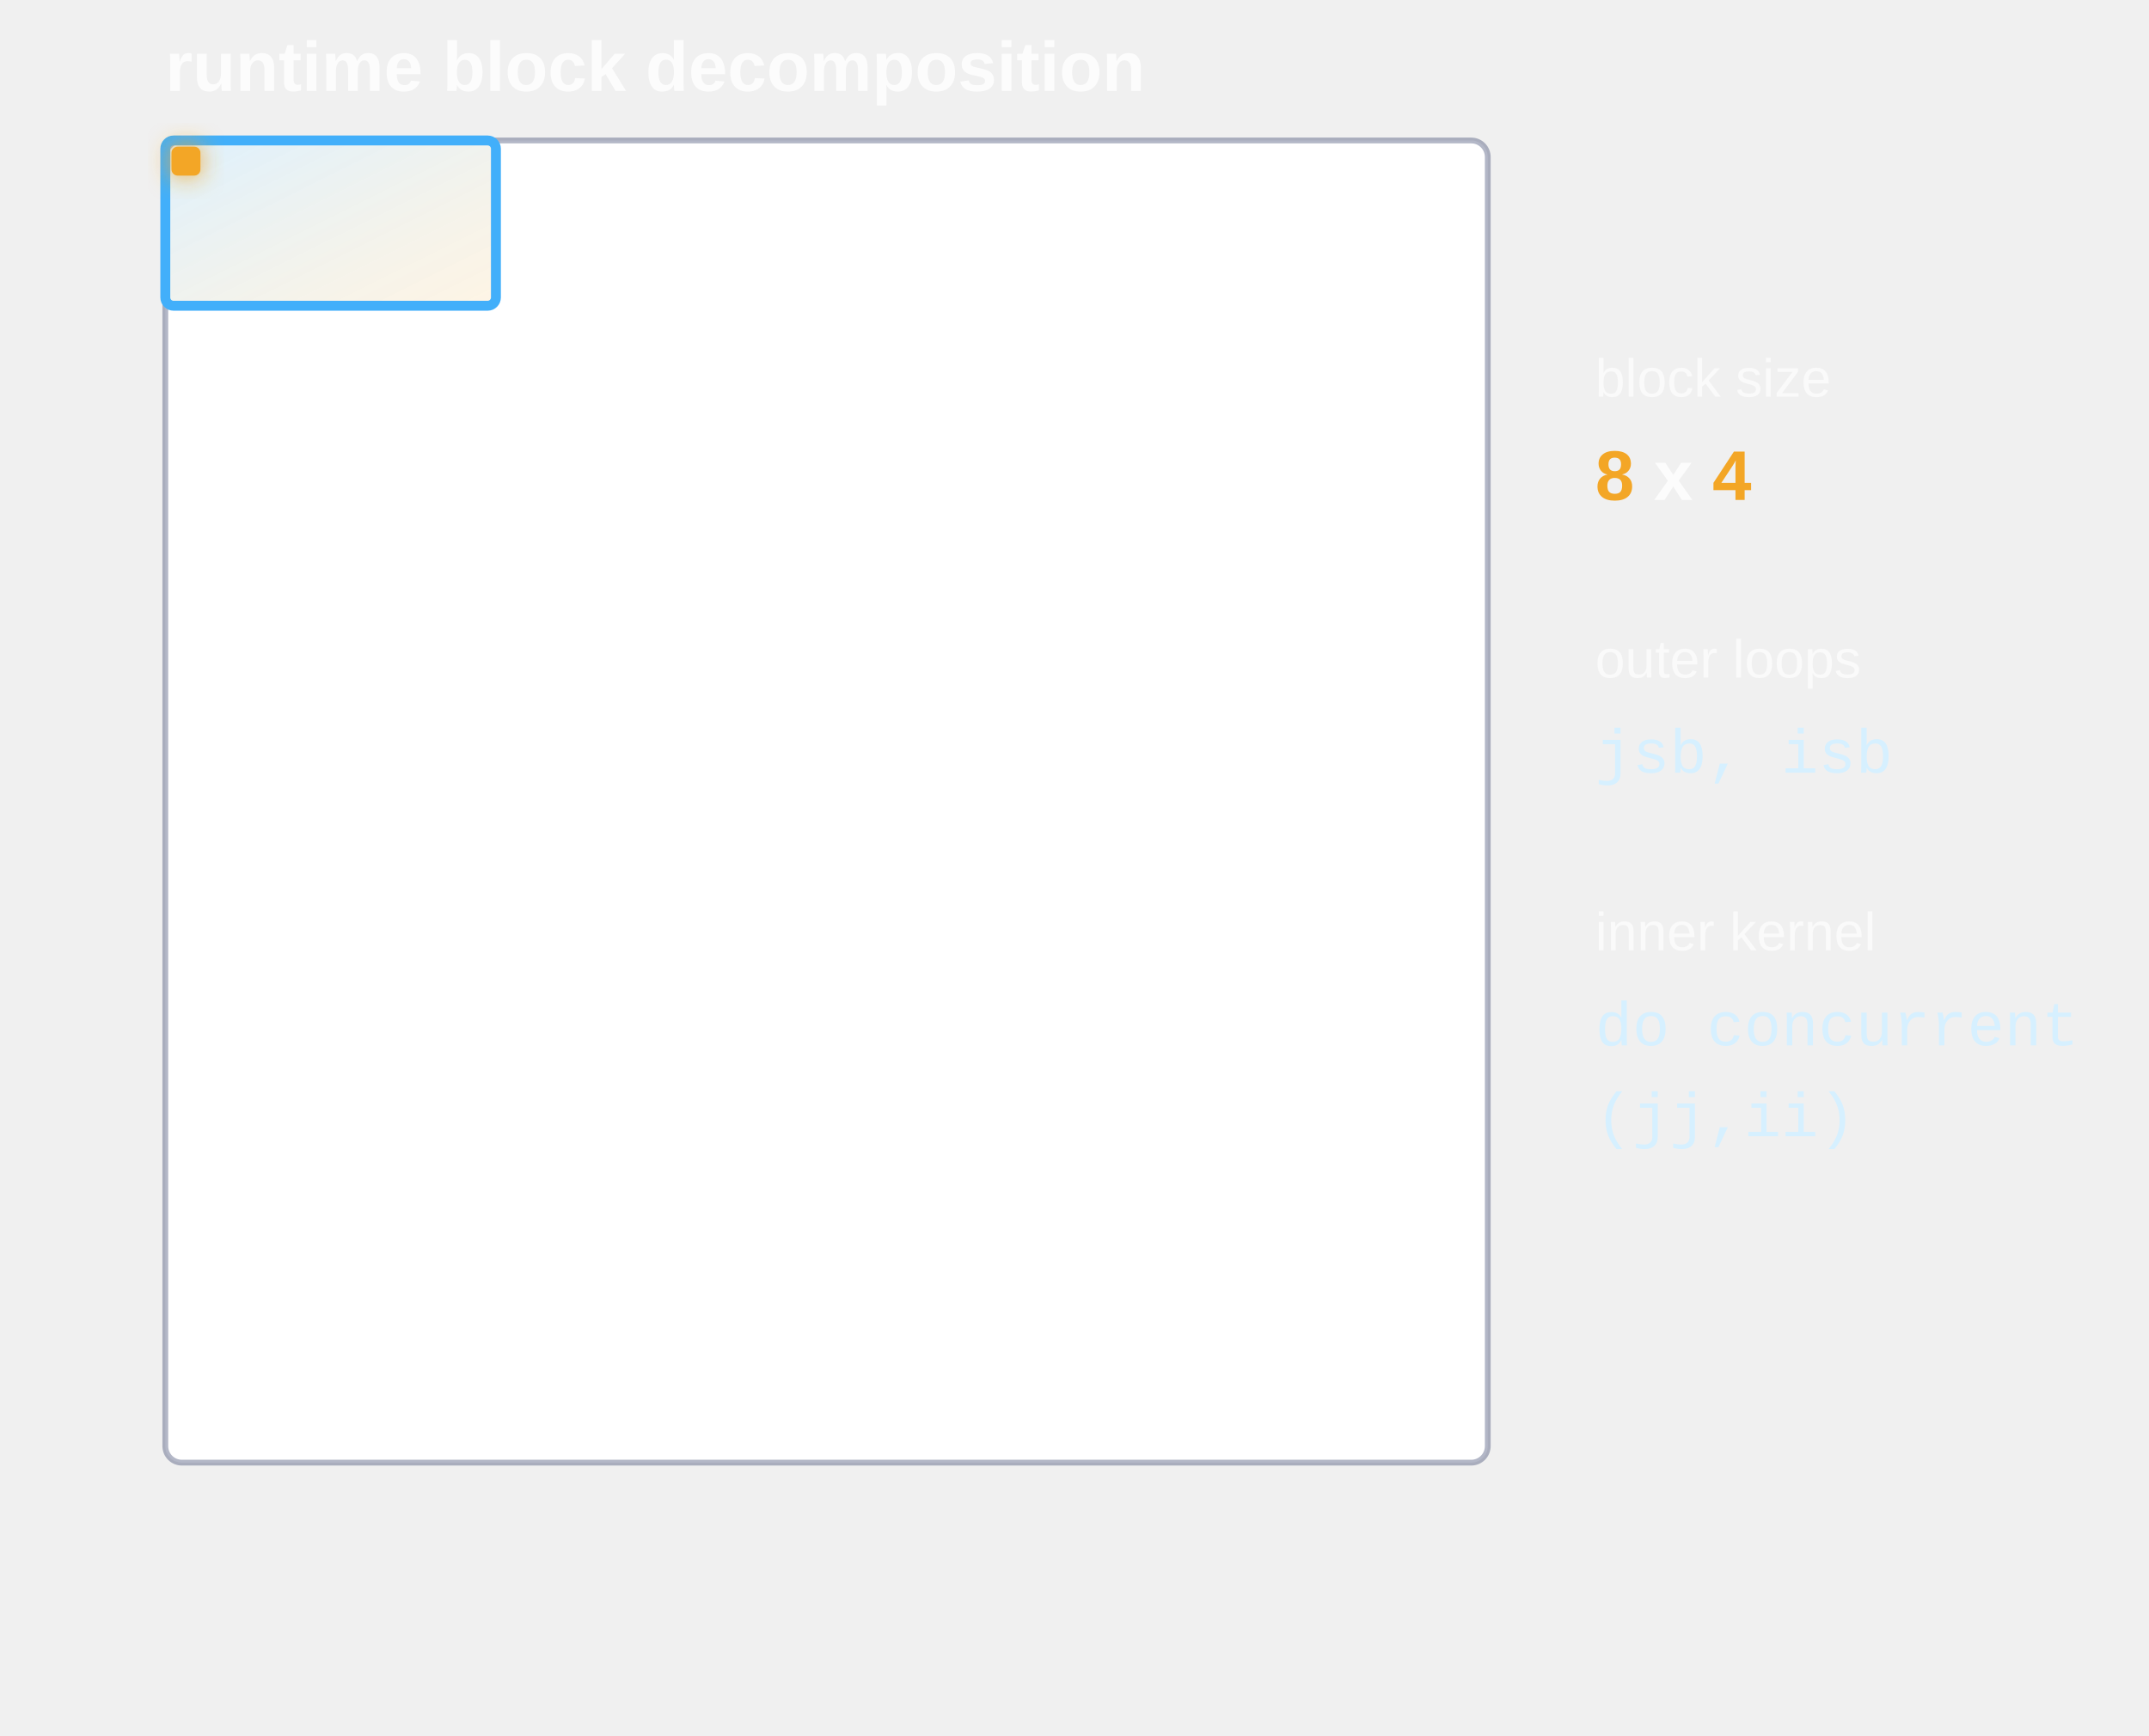
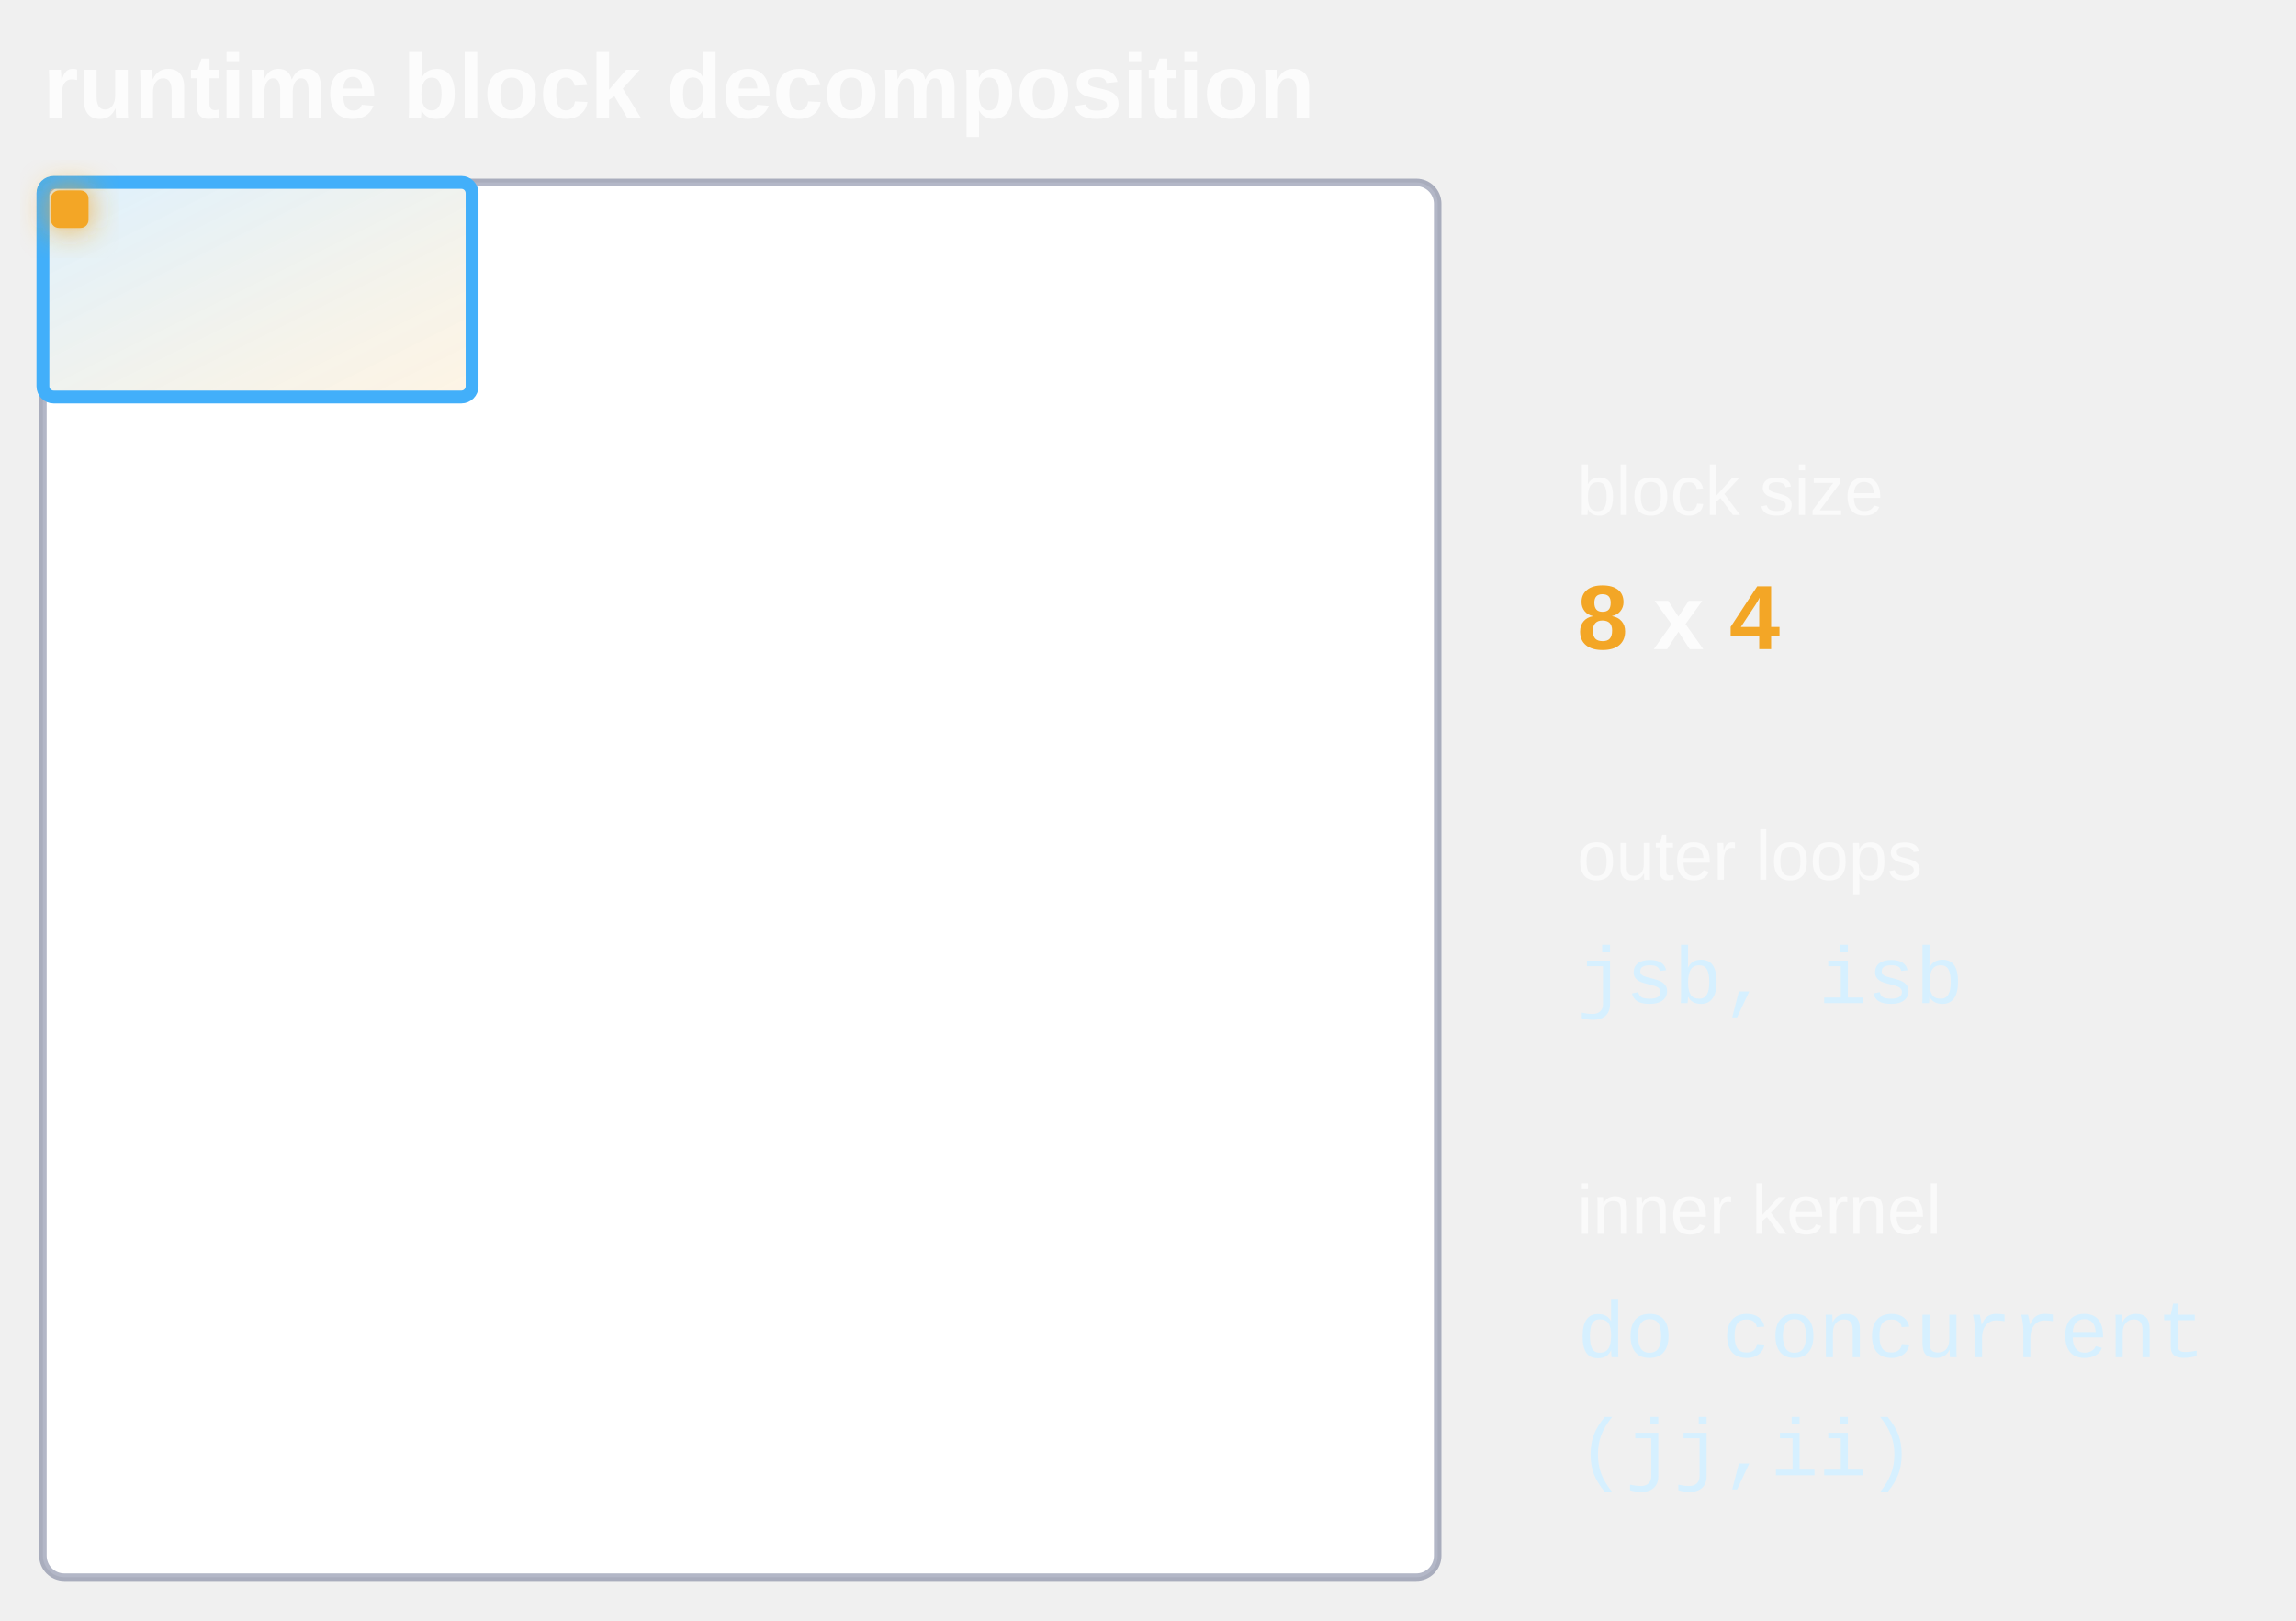
- <svg xmlns="http://www.w3.org/2000/svg" viewBox="0 0 520 420" role="img" aria-labelledby="title desc">
+ <svg xmlns="http://www.w3.org/2000/svg" viewBox="0 0 428 302" role="img" aria-labelledby="title desc">
  <defs>
    <filter id="glow" x="-80%" y="-80%" width="260%" height="260%">
      <feGaussianBlur stdDeviation="3" result="blur" />
      <feMerge>
        <feMergeNode in="blur" />
        <feMergeNode in="SourceGraphic" />
      </feMerge>
    </filter>
    <linearGradient id="blockFill" x1="0" x2="1" y1="0" y2="1">
      <stop offset="0" stop-color="#42affa" stop-opacity="0.18" />
      <stop offset="1" stop-color="#f3a626" stop-opacity="0.12" />
    </linearGradient>
  </defs>
  <style>
    .grid-bg { fill: #fff; }
    .frame { fill: none; stroke: rgba(37,50,95,0.35); stroke-width: 1.4; }
    .grid-line { stroke: rgba(37,50,95,0.34); stroke-width: 0.55; shape-rendering: crispEdges; }
    .cell { fill: rgba(37,50,95,0.18); }
    .visited { fill: rgba(0,86,179,0.72); }
    .active { fill: #f3a626; filter: url(#glow); }
    .block-fill { fill: url(#blockFill); }
    .block-stroke { fill: none; stroke: #42affa; stroke-width: 2.4; stroke-linejoin: round; }
    .label { fill: rgba(255,255,255,0.82); font: 600 17px Source Sans Pro, Liberation Sans, Arial, sans-serif; }
    .small { fill: rgba(255,255,255,0.64); font: 13px Source Sans Pro, Liberation Sans, Arial, sans-serif; }
    .code { fill: #d6f0ff; font: 15px ui-monospace, SFMono-Regular, Menlo, Consolas, Liberation Mono, monospace; }
    .accent { fill: #f3a626; }
  </style>
-   <g transform="translate(40 34)">
+   <g transform="translate(8 34)">
    <text class="label" x="0" y="-12">runtime block decomposition</text>
-     <rect class="grid-bg" x="0" y="0" width="320" height="320" rx="4" />
-     <rect class="frame" x="0" y="0" width="320" height="320" rx="4" />
+     <rect class="grid-bg" x="0" y="0" width="260" height="260" rx="4" />
+     <rect class="frame" x="0" y="0" width="260" height="260" rx="4" />
    <g id="cells" />
    <g id="grid" />
    <rect id="blockFillRect" class="block-fill" x="0" y="0" width="80" height="40" rx="2" />
    <rect id="blockRect" class="block-stroke" x="0" y="0" width="80" height="40" rx="2" />
    <rect id="activeCell" class="active" x="1.5" y="1.5" width="7" height="7" rx="1.5" />
  </g>
-   <g transform="translate(386 96)">
+   <g transform="translate(294 96)">
    <text class="small" x="0" y="0">block size</text>
    <text class="label" x="0" y="25">
      <tspan class="accent">8</tspan> x <tspan class="accent">4</tspan>
    </text>
    <text class="small" x="0" y="68">outer loops</text>
    <text class="code" x="0" y="91">jsb, isb</text>
    <text class="small" x="0" y="134">inner kernel</text>
    <text class="code" x="0" y="157">do concurrent</text>
    <text class="code" x="0" y="179">  (jj,ii)</text>
  </g>
</svg>
